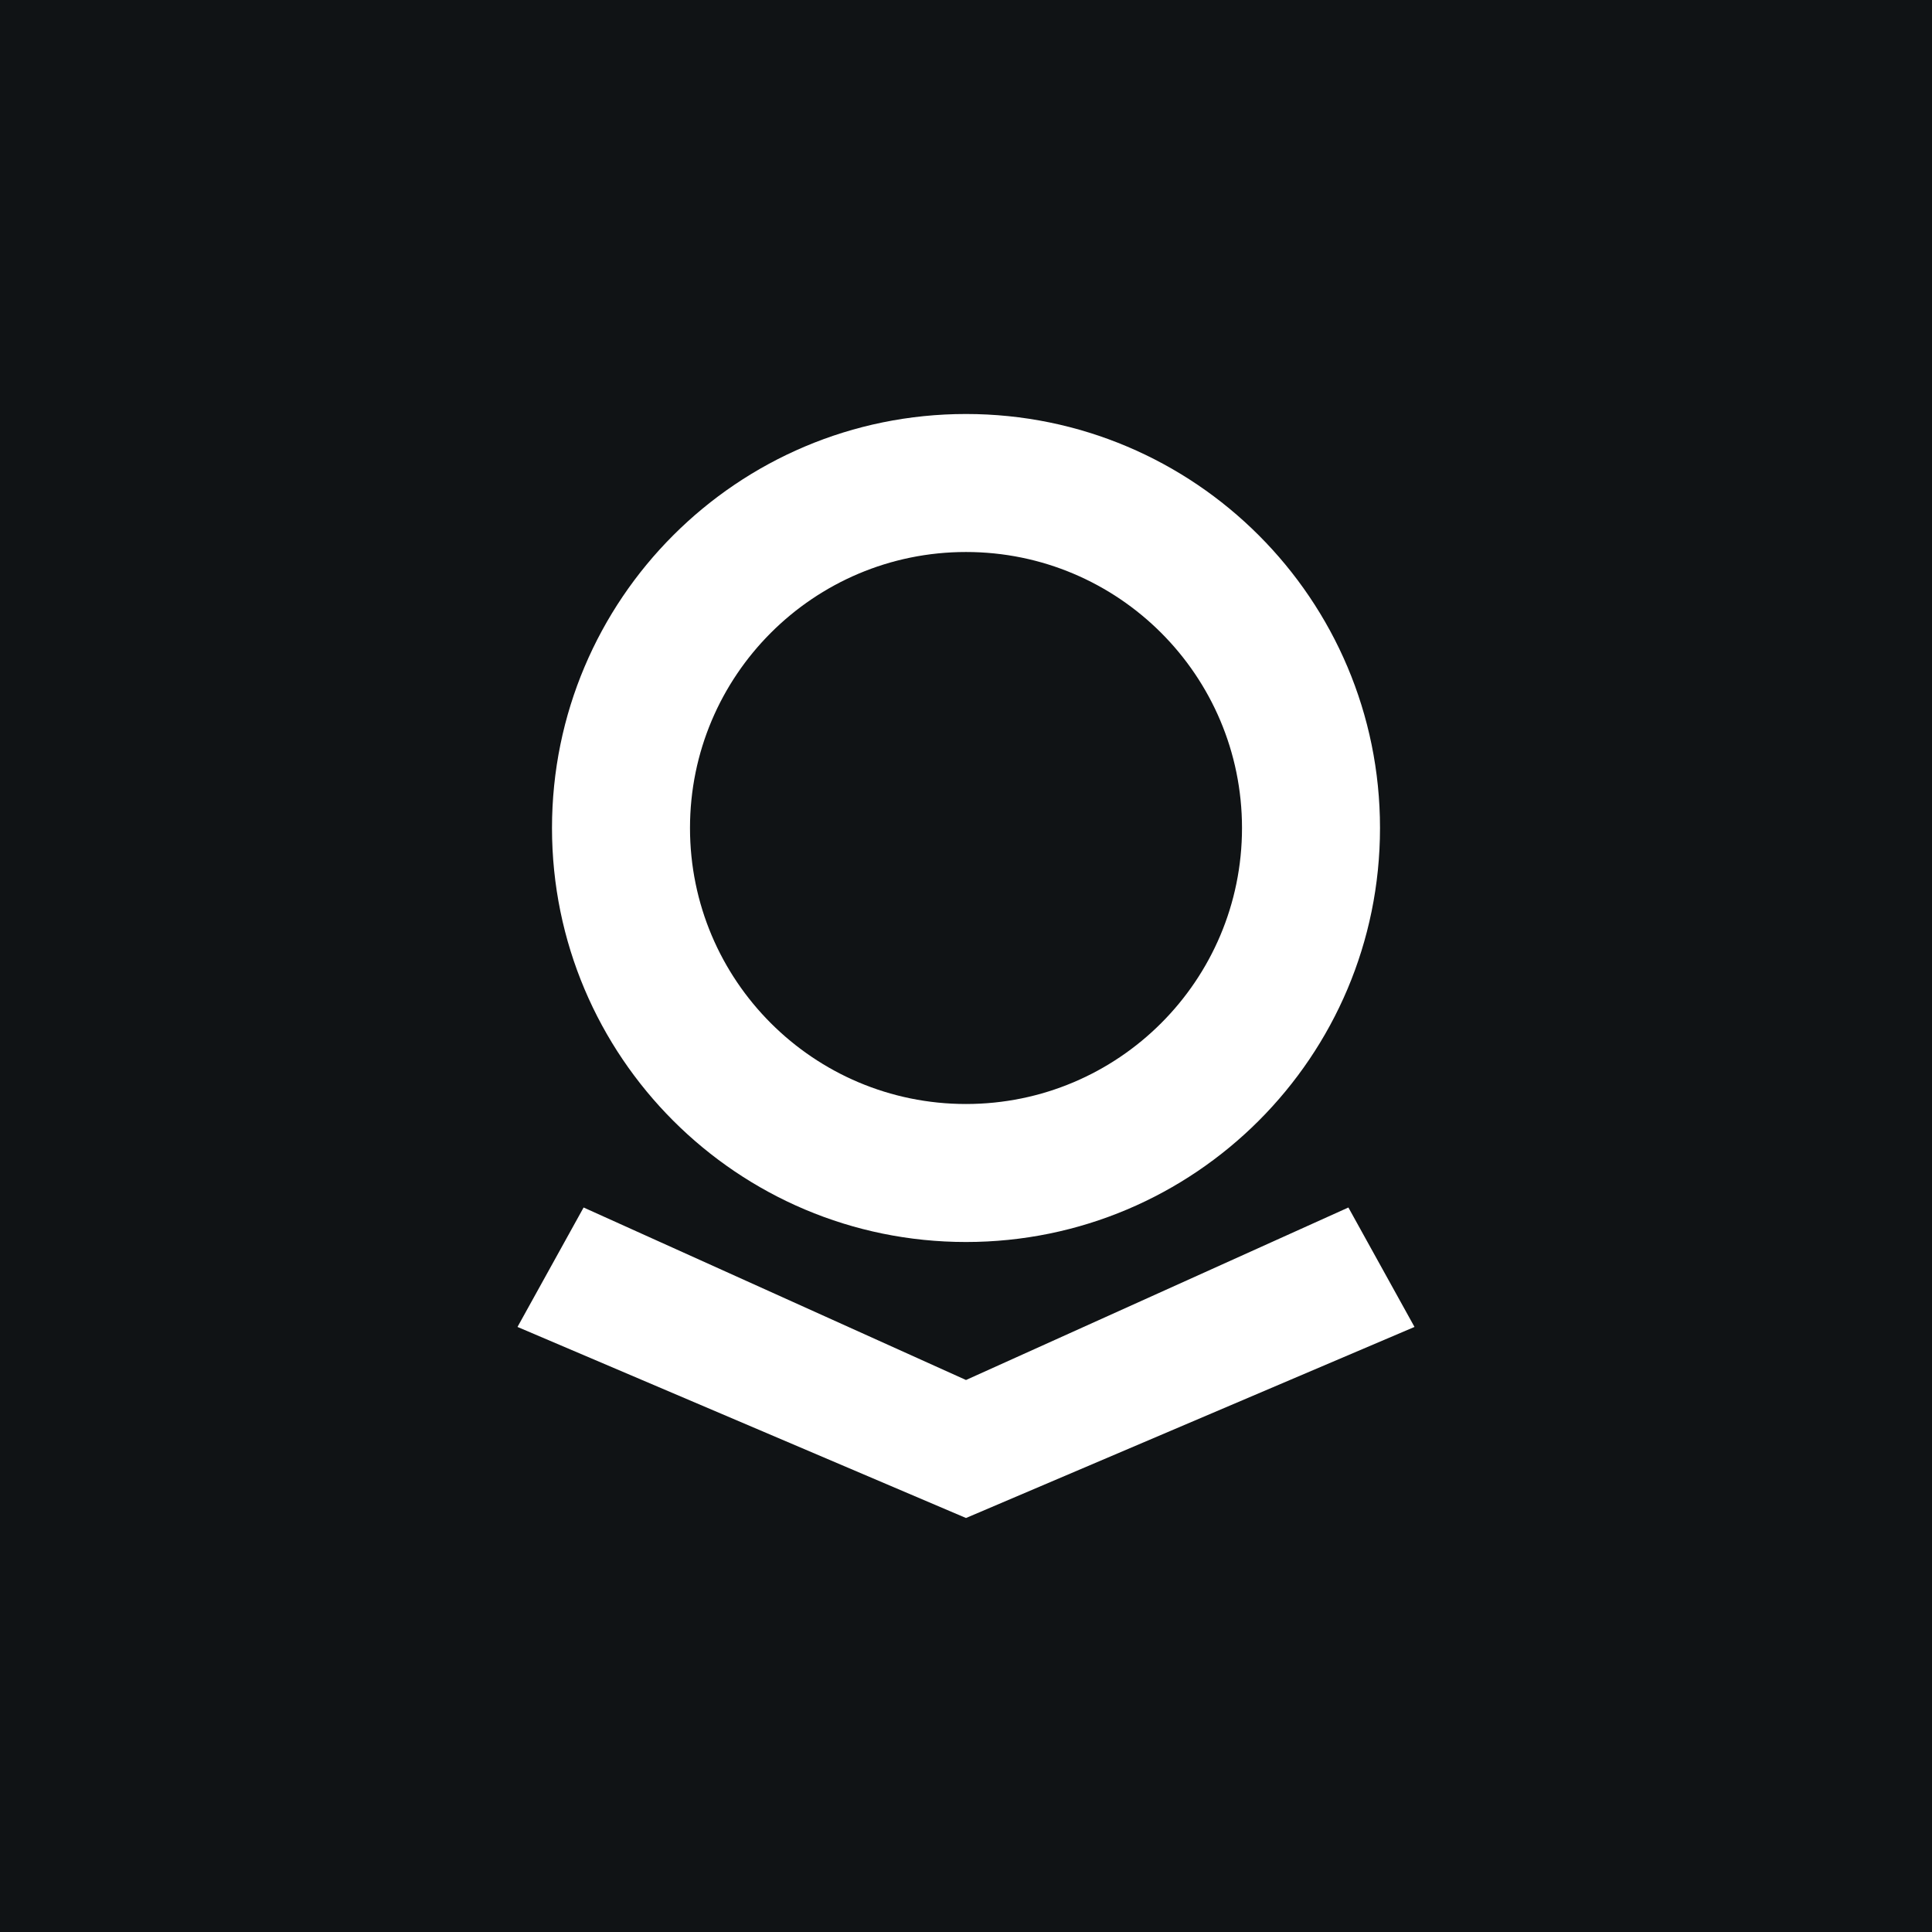
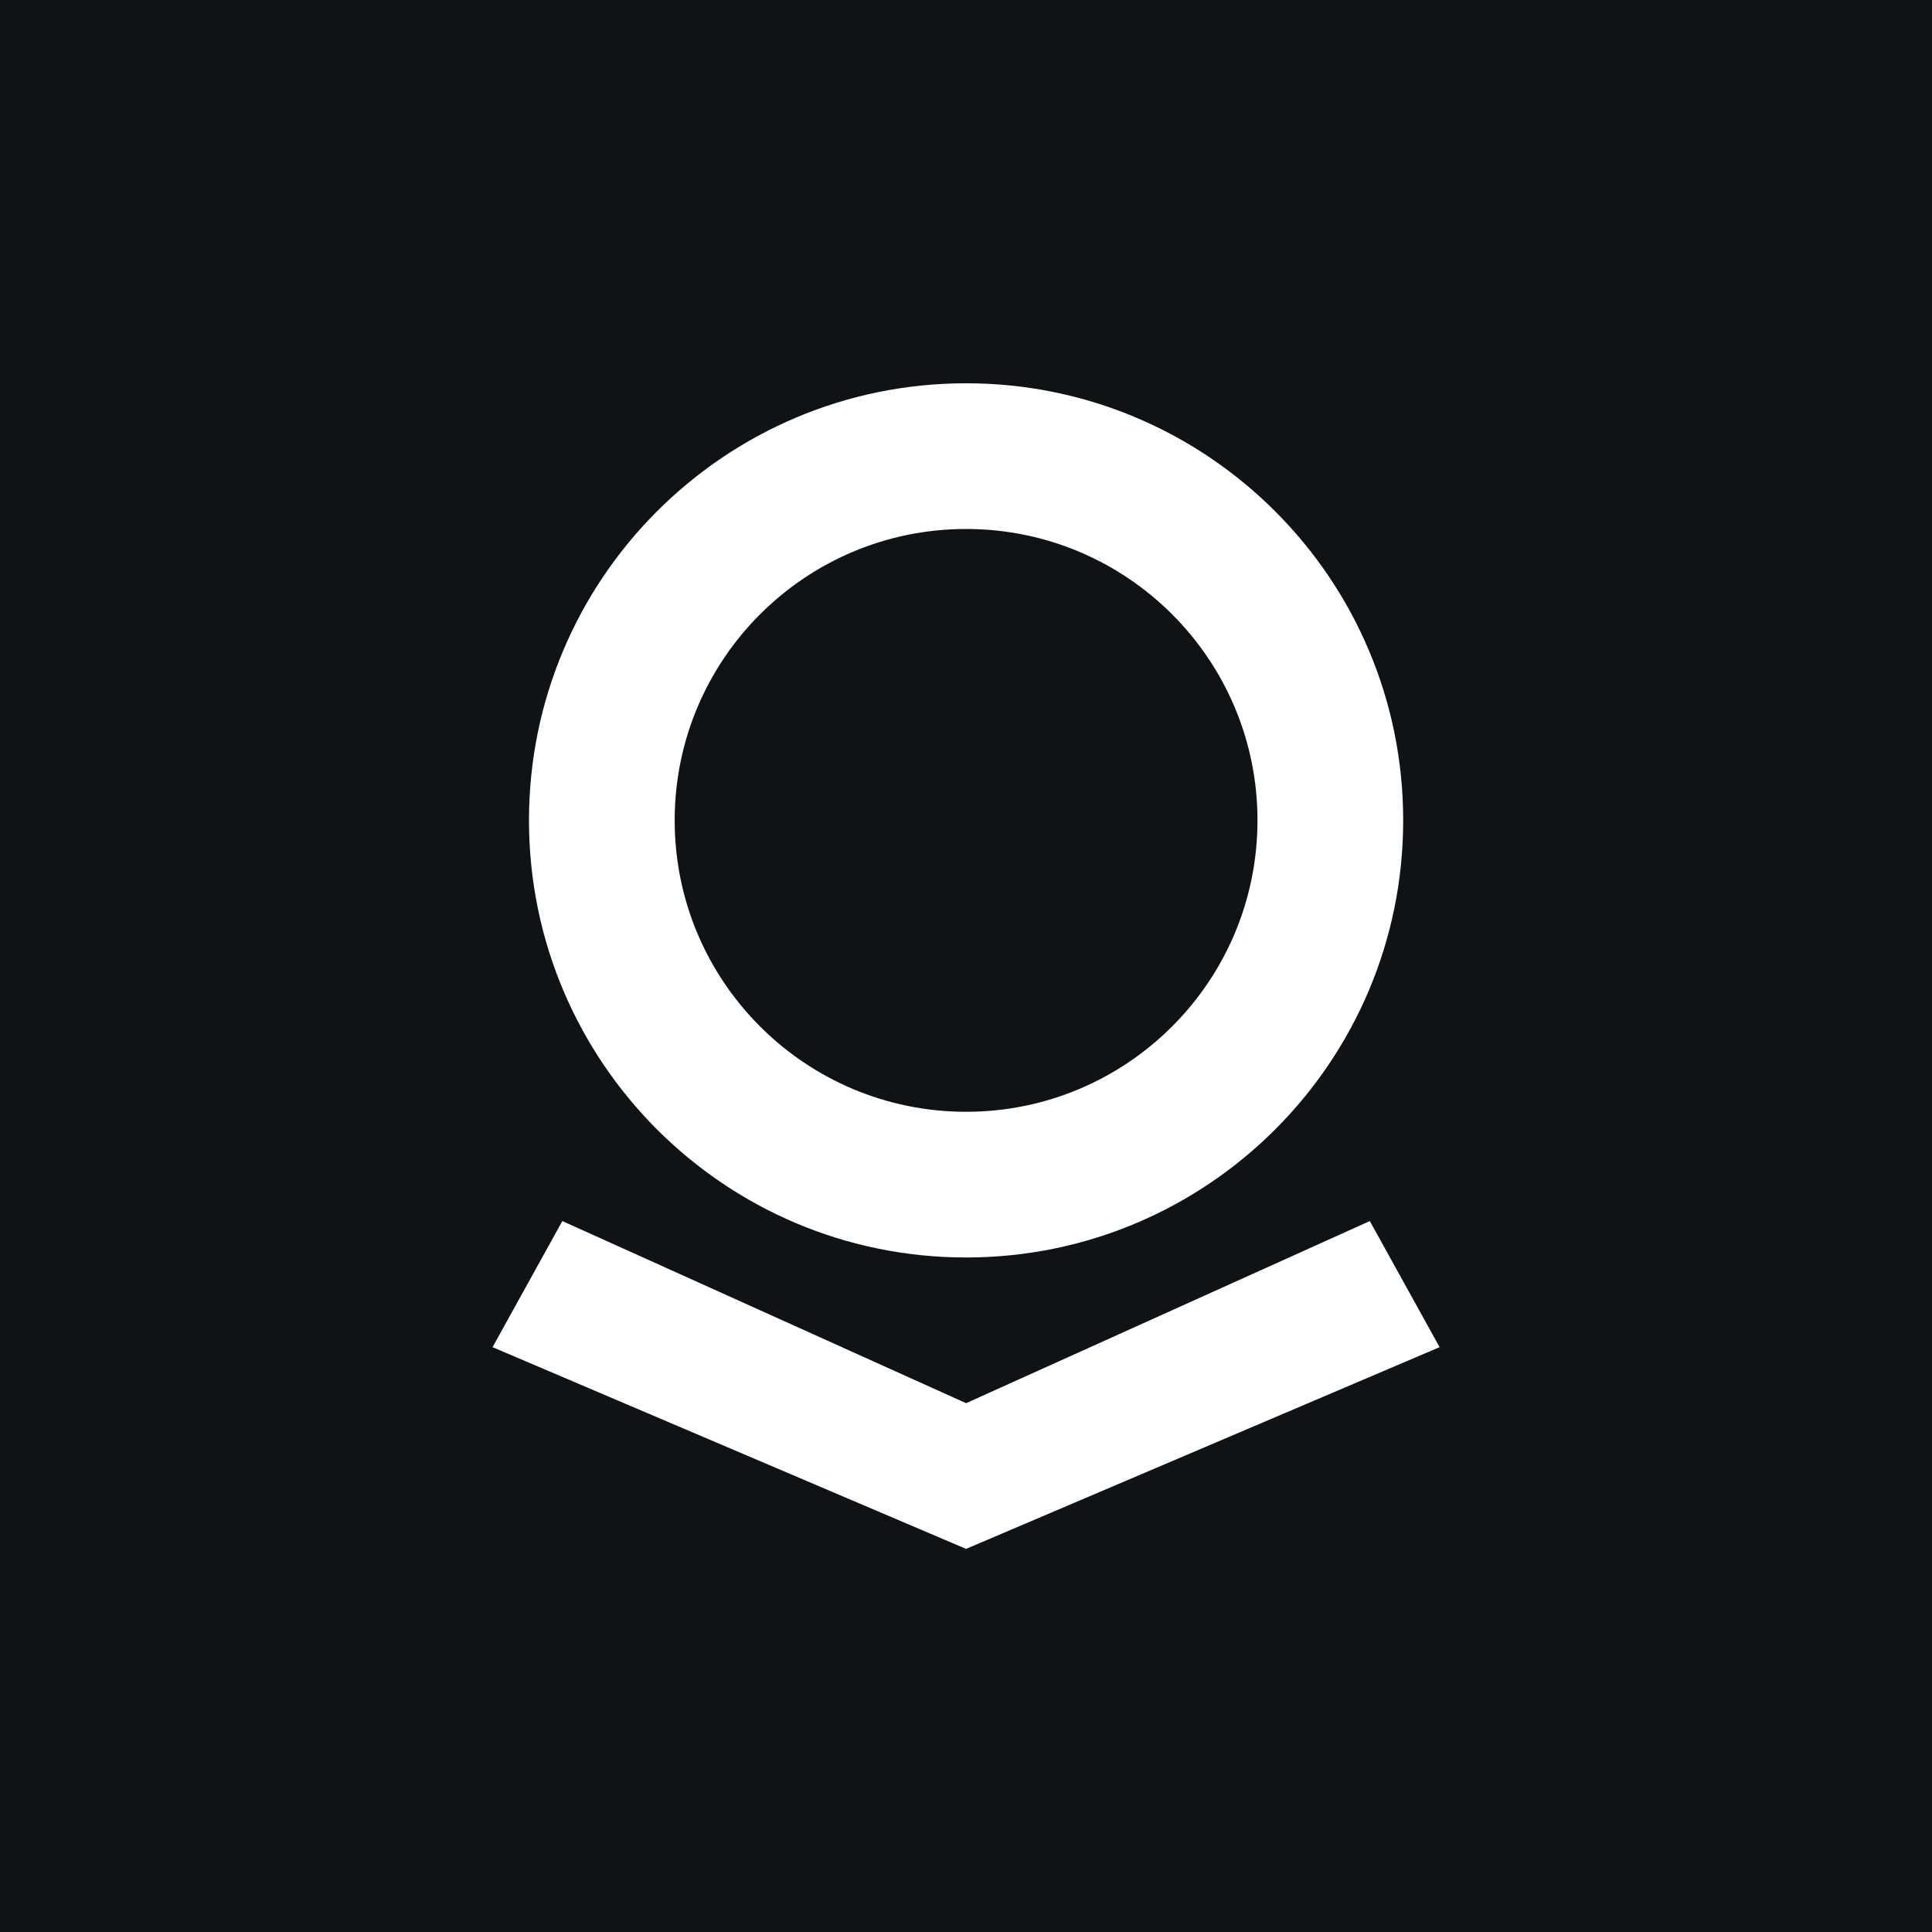
<svg xmlns="http://www.w3.org/2000/svg" viewBox="0 0 56 56">
  <rect x="0" y="0" width="56" height="56" fill="#101315" />
-   <path fill-rule="evenodd" d="M36 24a8 8 0 11-16 0 8 8 0 0116 0zm4 0c0 6.627-5.373 12-12 12s-12-5.373-12-12 5.373-12 12-12 12 5.373 12 12zM28 40l11.084-5L41 38.462 28 44l-13-5.538L16.916 35 28 40z" fill="#fff" />
-   <defs>
-     <linearGradient id="paint0_linear" x1="10.418" y1="9.712" x2="68.147" y2="76.017" gradientUnits="userSpaceOnUse">
-       <stop stop-color="#1A1E21" />
-       <stop offset="1" stop-color="#06060A" />
-     </linearGradient>
-   </defs>
+   <g transform="translate(-1.56,-1.56) scale(1.0558)">
+     <path fill-rule="evenodd" d="M36 24a8 8 0 11-16 0 8 8 0 0116 0zm4 0c0 6.627-5.373 12-12 12s-12-5.373-12-12 5.373-12 12-12 12 5.373 12 12zM28 40l11.084-5L41 38.462 28 44l-13-5.538L16.916 35 28 40z" fill="#fff" />
+   </g>
</svg>
